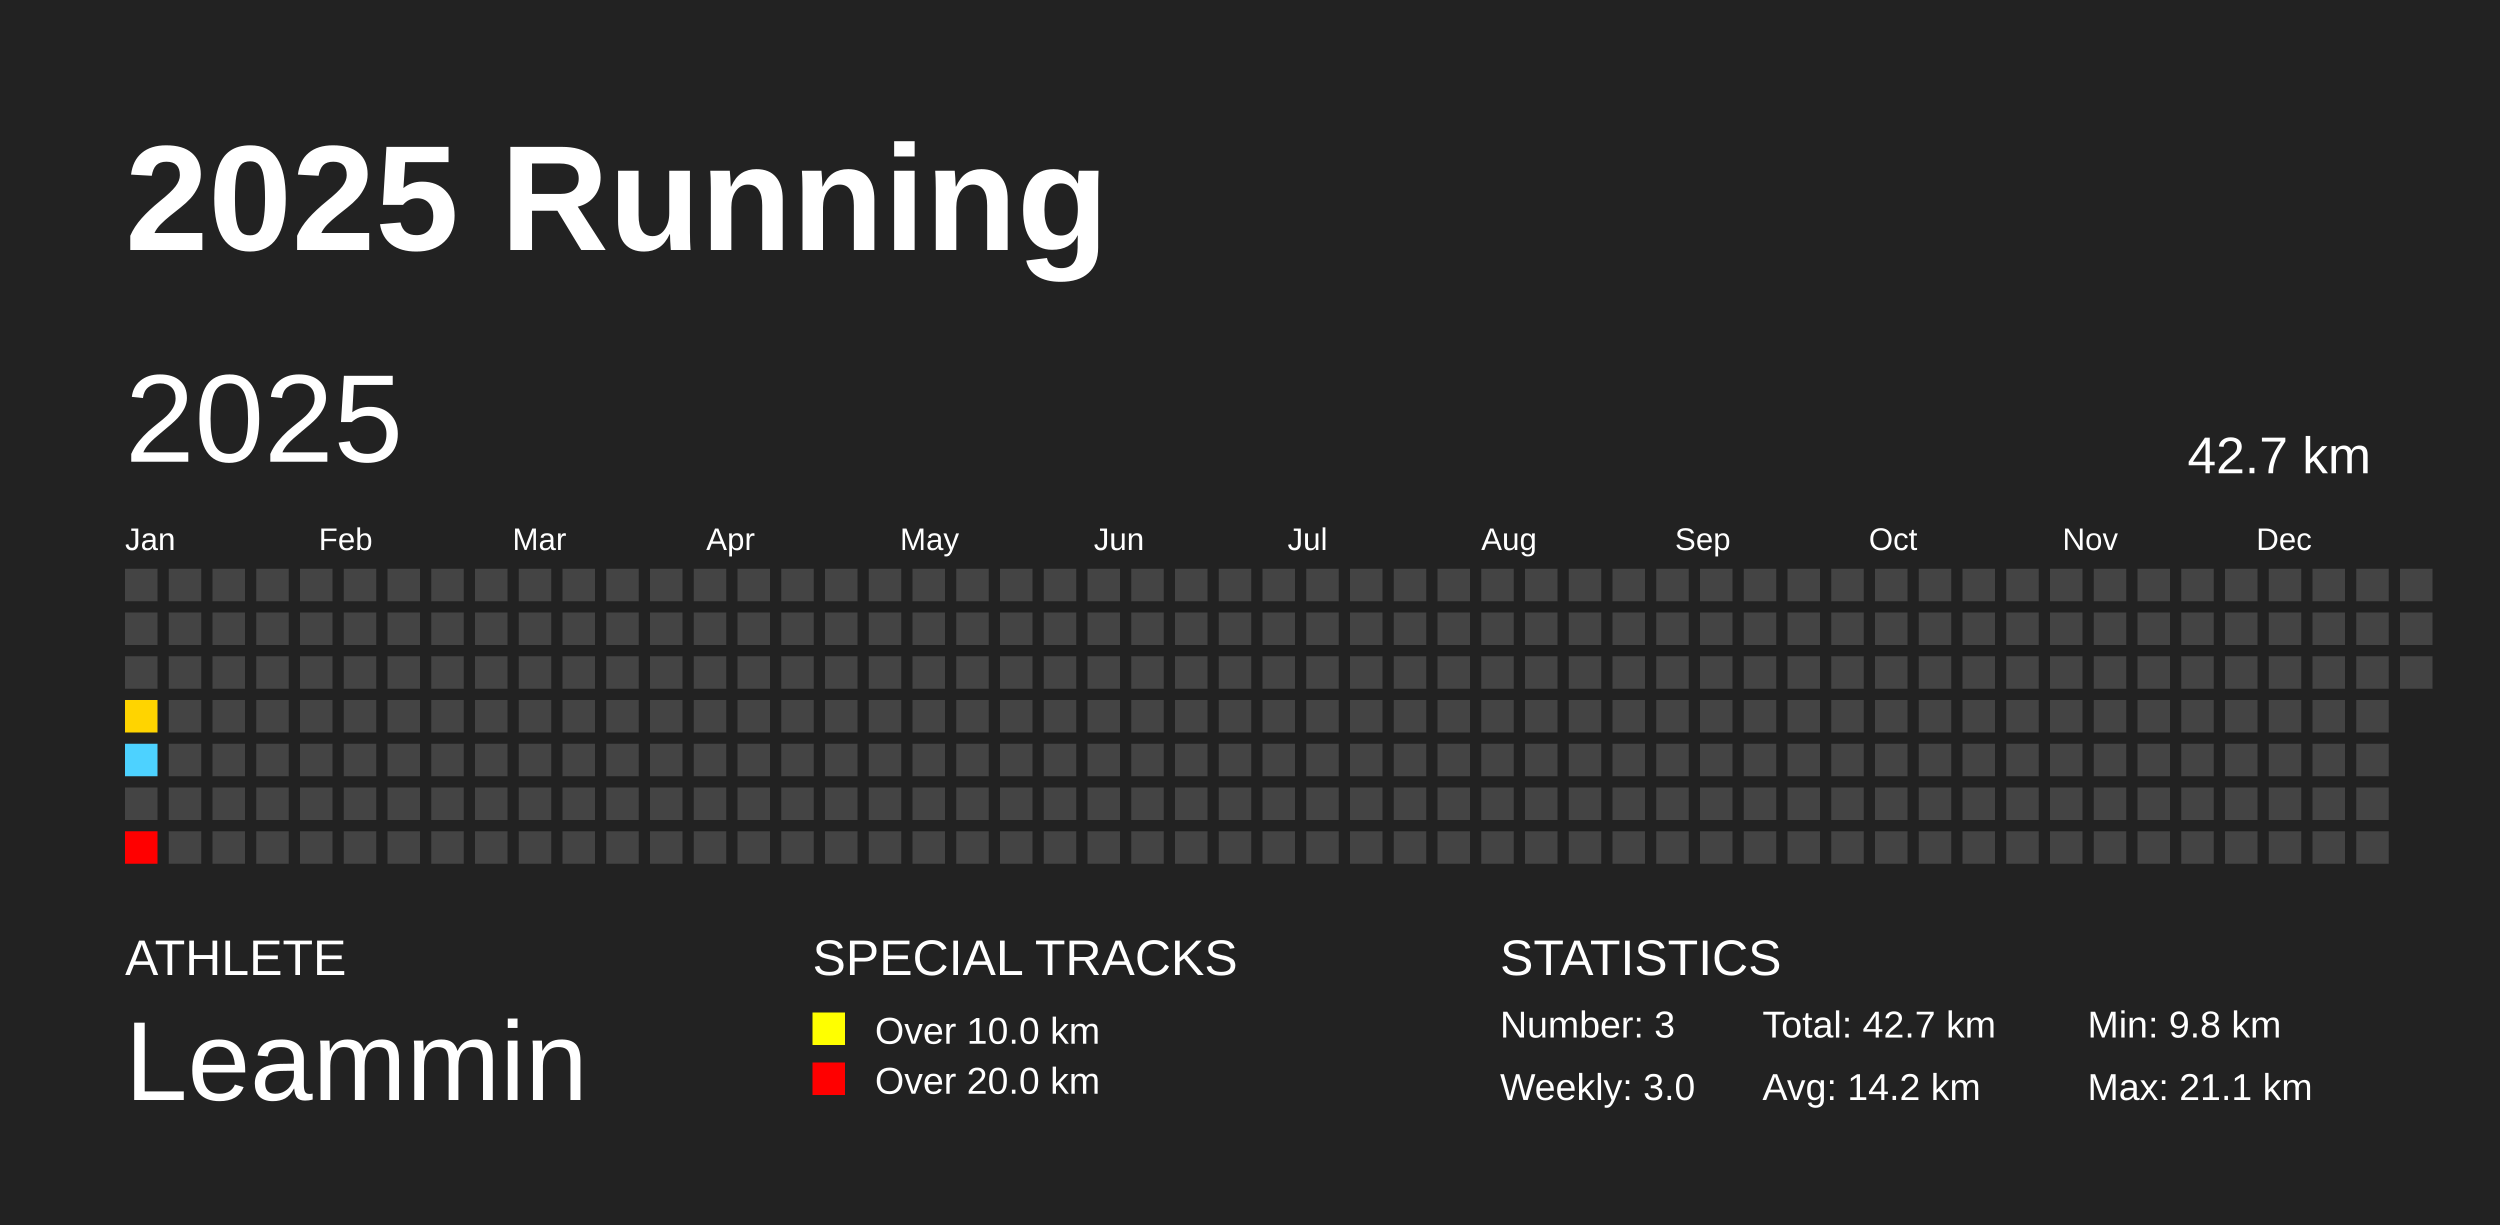
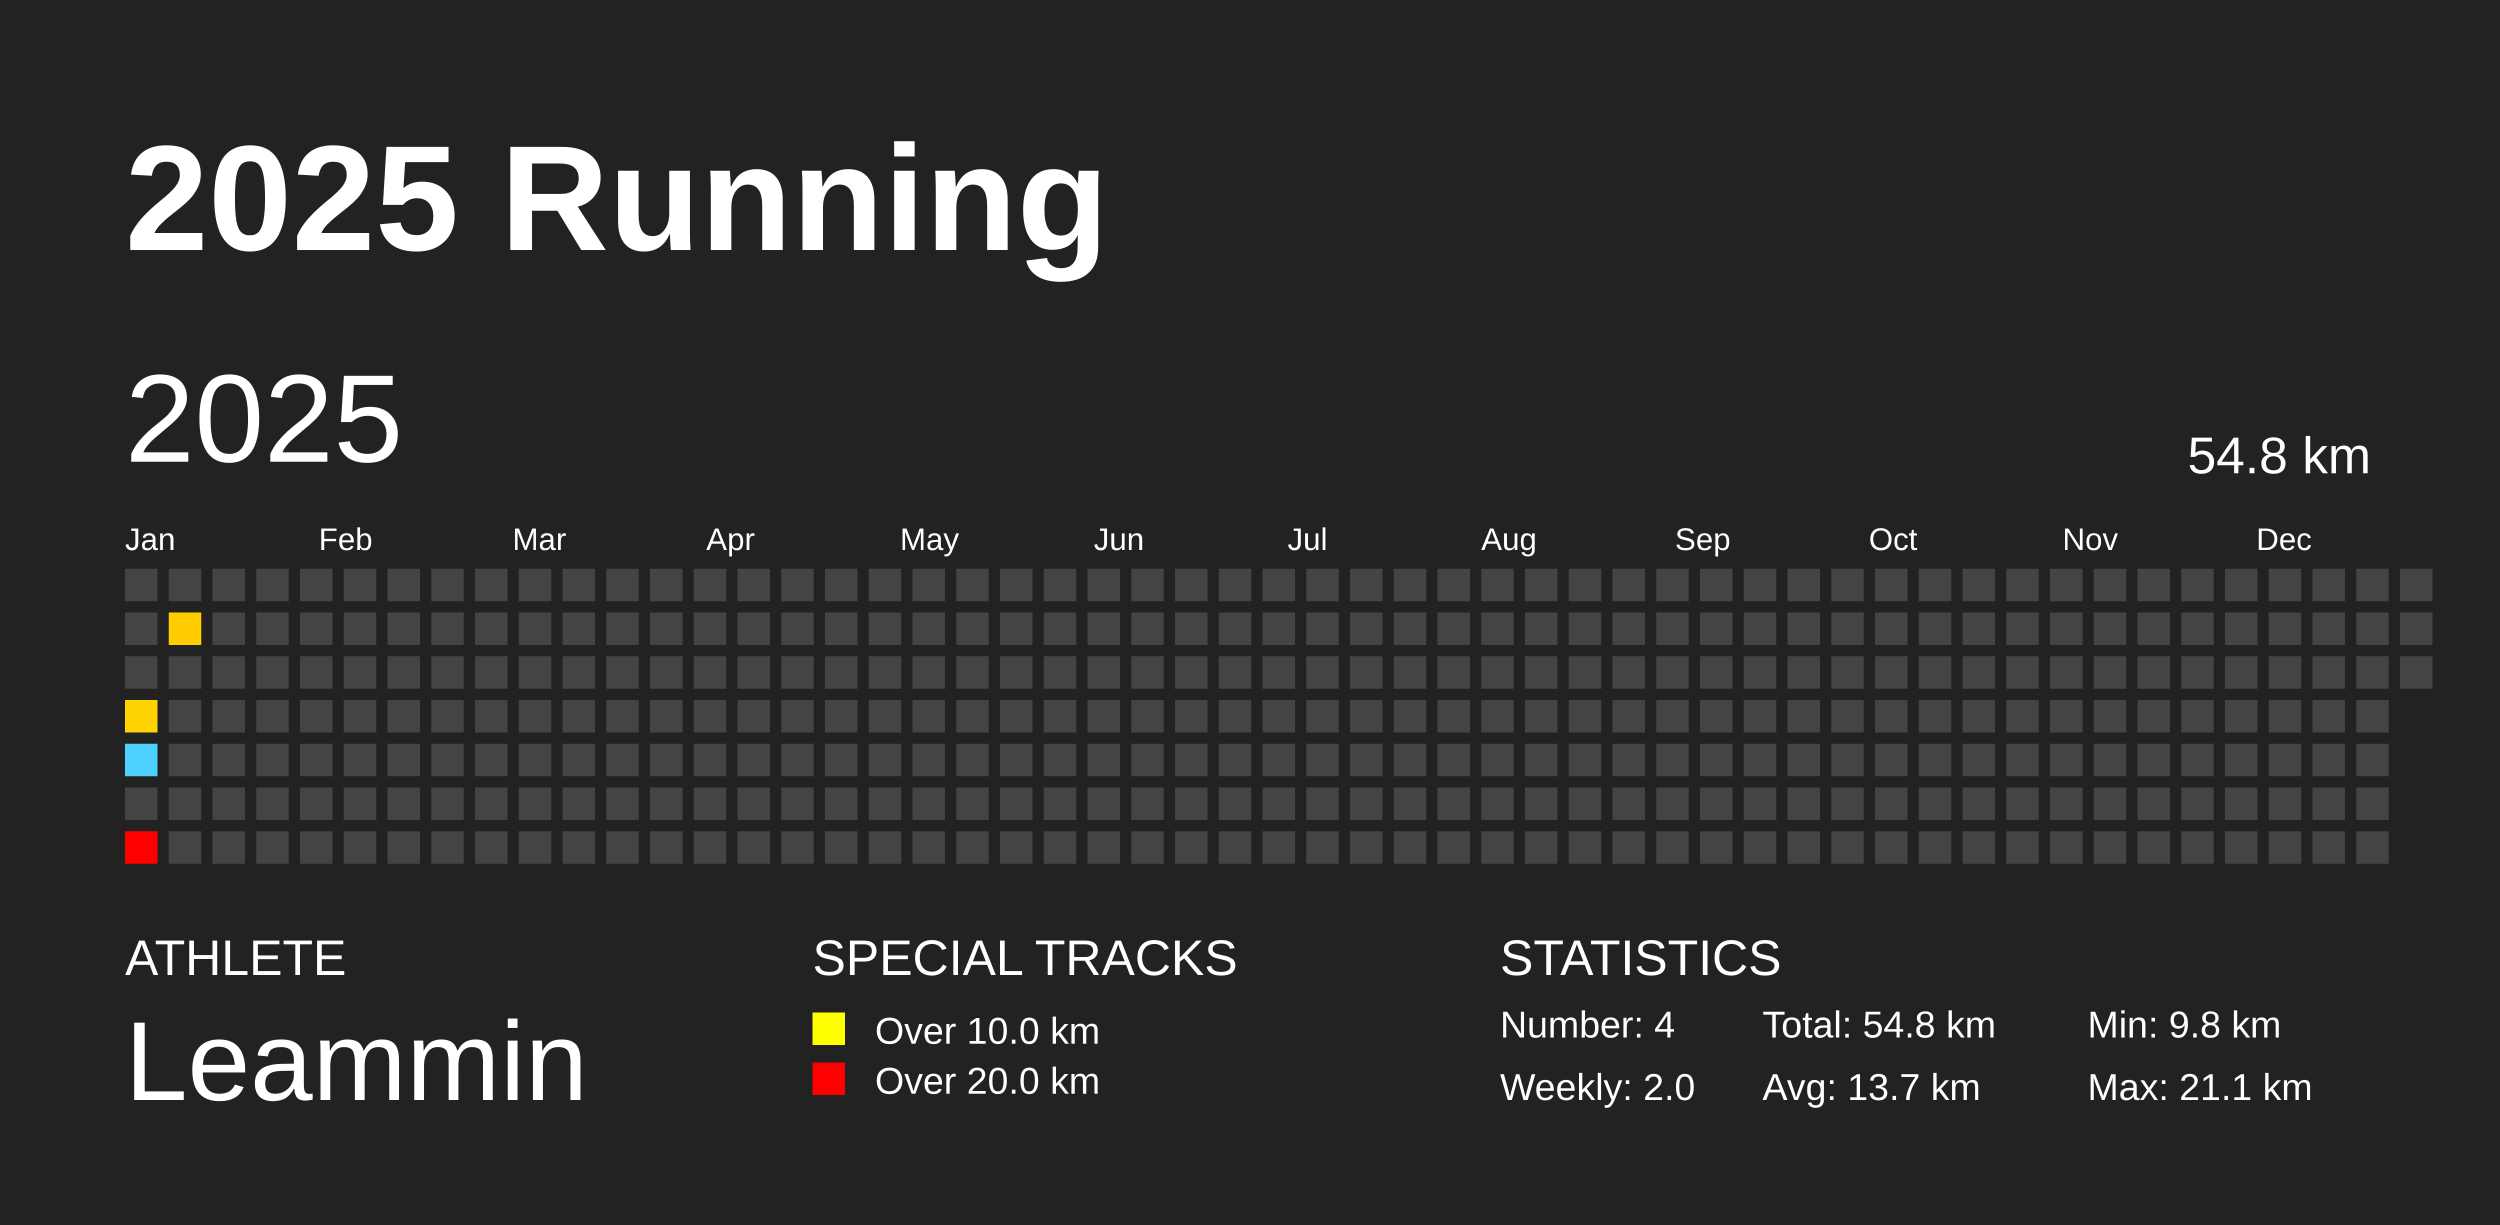
<svg xmlns="http://www.w3.org/2000/svg" baseProfile="full" height="98mm" version="1.1" viewBox="0,0,200,98" width="200mm">
  <defs />
  <rect fill="#222222" height="98" width="200" x="0" y="0" />
  <text fill="#FFFFFF" style="font-size:12px; font-family:Arial; font-weight:bold;" x="10" y="20">2025 Running</text>
  <text fill="#FFFFFF" style="font-size:4px; font-family:Arial" x="10" y="78">ATHLETE</text>
  <text fill="#FFFFFF" style="font-size:9px; font-family:Arial" x="10" y="88">Leammin</text>
  <text fill="#FFFFFF" style="font-size:4px; font-family:Arial" x="65" y="78">SPECIAL TRACKS</text>
  <rect fill="yellow" height="2.6" width="2.6" x="65" y="81" />
  <text fill="#FFFFFF" style="font-size:3px; font-family:Arial" x="70" y="83.5">Over 10.0 km</text>
  <rect fill="red" height="2.6" width="2.6" x="65" y="85" />
  <text fill="#FFFFFF" style="font-size:3px; font-family:Arial" x="70" y="87.5">Over 20.0 km</text>
  <text fill="#FFFFFF" style="font-size:4px; font-family:Arial" x="120" y="78">STATISTICS</text>
-   <text fill="#FFFFFF" style="font-size:3px; font-family:Arial" x="120" y="83">Number: 3</text>
-   <text fill="#FFFFFF" style="font-size:3px; font-family:Arial" x="120" y="88">Weekly: 3.0</text>
-   <text fill="#FFFFFF" style="font-size:3px; font-family:Arial" x="141" y="83">Total: 42.7 km</text>
-   <text fill="#FFFFFF" style="font-size:3px; font-family:Arial" x="141" y="88">Avg: 14.2 km</text>
+   <text fill="#FFFFFF" style="font-size:3px; font-family:Arial" x="120" y="83">Number: 4</text>
+   <text fill="#FFFFFF" style="font-size:3px; font-family:Arial" x="120" y="88">Weekly: 2.0</text>
+   <text fill="#FFFFFF" style="font-size:3px; font-family:Arial" x="141" y="83">Total: 54.8 km</text>
+   <text fill="#FFFFFF" style="font-size:3px; font-family:Arial" x="141" y="88">Avg: 13.7 km</text>
  <text fill="#FFFFFF" style="font-size:3px; font-family:Arial" x="167" y="83">Min: 9.8 km</text>
  <text fill="#FFFFFF" style="font-size:3px; font-family:Arial" x="167" y="88">Max: 21.1 km</text>
  <text dominant-baseline="hanging" fill="#FFFFFF" style="font-size:10.0px; font-family:Arial;" x="10" y="30">2025</text>
-   <text dominant-baseline="hanging" fill="#FFFFFF" style="font-size:4.125px; font-family:Arial;" x="175" y="35">42.7 km</text>
+   <text dominant-baseline="hanging" fill="#FFFFFF" style="font-size:4.125px; font-family:Arial;" x="175" y="35">54.8 km</text>
  <text fill="#FFFFFF" style="font-size:2.5px; font-family:Arial" x="10.0" y="44">Jan</text>
  <text fill="#FFFFFF" style="font-size:2.5px; font-family:Arial" x="25.5" y="44">Feb</text>
  <text fill="#FFFFFF" style="font-size:2.5px; font-family:Arial" x="41.0" y="44">Mar</text>
  <text fill="#FFFFFF" style="font-size:2.5px; font-family:Arial" x="56.5" y="44">Apr</text>
  <text fill="#FFFFFF" style="font-size:2.5px; font-family:Arial" x="72.0" y="44">May</text>
  <text fill="#FFFFFF" style="font-size:2.5px; font-family:Arial" x="87.5" y="44">Jun</text>
  <text fill="#FFFFFF" style="font-size:2.5px; font-family:Arial" x="103.0" y="44">Jul</text>
  <text fill="#FFFFFF" style="font-size:2.5px; font-family:Arial" x="118.5" y="44">Aug</text>
  <text fill="#FFFFFF" style="font-size:2.5px; font-family:Arial" x="134.0" y="44">Sep</text>
  <text fill="#FFFFFF" style="font-size:2.5px; font-family:Arial" x="149.5" y="44">Oct</text>
  <text fill="#FFFFFF" style="font-size:2.5px; font-family:Arial" x="165.0" y="44">Nov</text>
  <text fill="#FFFFFF" style="font-size:2.5px; font-family:Arial" x="180.5" y="44">Dec</text>
  <rect fill="#444444" height="2.6" width="2.6" x="10.0" y="45.5" />
  <rect fill="#444444" height="2.6" width="2.6" x="10.0" y="49.0" />
  <rect fill="#444444" height="2.6" width="2.6" x="10.0" y="52.5" />
  <rect fill="#ffd400" height="2.6" width="2.6" x="10.0" y="56.0" />
  <rect fill="#4dd2ff" height="2.6" width="2.6" x="10.0" y="59.5" />
  <rect fill="#444444" height="2.6" width="2.6" x="10.0" y="63.0" />
  <rect fill="red" height="2.6" width="2.6" x="10.0" y="66.5" />
  <rect fill="#444444" height="2.6" width="2.6" x="13.5" y="45.5" />
-   <rect fill="#444444" height="2.6" width="2.6" x="13.5" y="49.0" />
+   <rect fill="#ffcd00" height="2.6" width="2.6" x="13.5" y="49.0" />
  <rect fill="#444444" height="2.6" width="2.6" x="13.5" y="52.5" />
  <rect fill="#444444" height="2.6" width="2.6" x="13.5" y="56.0" />
  <rect fill="#444444" height="2.6" width="2.6" x="13.5" y="59.5" />
  <rect fill="#444444" height="2.6" width="2.6" x="13.5" y="63.0" />
  <rect fill="#444444" height="2.6" width="2.6" x="13.5" y="66.5" />
  <rect fill="#444444" height="2.6" width="2.6" x="17.0" y="45.5" />
  <rect fill="#444444" height="2.6" width="2.6" x="17.0" y="49.0" />
  <rect fill="#444444" height="2.6" width="2.6" x="17.0" y="52.5" />
  <rect fill="#444444" height="2.6" width="2.6" x="17.0" y="56.0" />
  <rect fill="#444444" height="2.6" width="2.6" x="17.0" y="59.5" />
  <rect fill="#444444" height="2.6" width="2.6" x="17.0" y="63.0" />
  <rect fill="#444444" height="2.6" width="2.6" x="17.0" y="66.5" />
  <rect fill="#444444" height="2.6" width="2.6" x="20.5" y="45.5" />
  <rect fill="#444444" height="2.6" width="2.6" x="20.5" y="49.0" />
  <rect fill="#444444" height="2.6" width="2.6" x="20.5" y="52.5" />
  <rect fill="#444444" height="2.6" width="2.6" x="20.5" y="56.0" />
  <rect fill="#444444" height="2.6" width="2.6" x="20.5" y="59.5" />
  <rect fill="#444444" height="2.6" width="2.6" x="20.5" y="63.0" />
  <rect fill="#444444" height="2.6" width="2.6" x="20.5" y="66.5" />
  <rect fill="#444444" height="2.6" width="2.6" x="24.0" y="45.5" />
  <rect fill="#444444" height="2.6" width="2.6" x="24.0" y="49.0" />
  <rect fill="#444444" height="2.6" width="2.6" x="24.0" y="52.5" />
  <rect fill="#444444" height="2.6" width="2.6" x="24.0" y="56.0" />
  <rect fill="#444444" height="2.6" width="2.6" x="24.0" y="59.5" />
  <rect fill="#444444" height="2.6" width="2.6" x="24.0" y="63.0" />
  <rect fill="#444444" height="2.6" width="2.6" x="24.0" y="66.5" />
  <rect fill="#444444" height="2.6" width="2.6" x="27.5" y="45.5" />
  <rect fill="#444444" height="2.6" width="2.6" x="27.5" y="49.0" />
  <rect fill="#444444" height="2.6" width="2.6" x="27.5" y="52.5" />
  <rect fill="#444444" height="2.6" width="2.6" x="27.5" y="56.0" />
  <rect fill="#444444" height="2.6" width="2.6" x="27.5" y="59.5" />
  <rect fill="#444444" height="2.6" width="2.6" x="27.5" y="63.0" />
  <rect fill="#444444" height="2.6" width="2.6" x="27.5" y="66.5" />
  <rect fill="#444444" height="2.6" width="2.6" x="31.0" y="45.5" />
  <rect fill="#444444" height="2.6" width="2.6" x="31.0" y="49.0" />
  <rect fill="#444444" height="2.6" width="2.6" x="31.0" y="52.5" />
  <rect fill="#444444" height="2.6" width="2.6" x="31.0" y="56.0" />
  <rect fill="#444444" height="2.6" width="2.6" x="31.0" y="59.5" />
  <rect fill="#444444" height="2.6" width="2.6" x="31.0" y="63.0" />
  <rect fill="#444444" height="2.6" width="2.6" x="31.0" y="66.5" />
  <rect fill="#444444" height="2.6" width="2.6" x="34.5" y="45.5" />
  <rect fill="#444444" height="2.6" width="2.6" x="34.5" y="49.0" />
  <rect fill="#444444" height="2.6" width="2.6" x="34.5" y="52.5" />
  <rect fill="#444444" height="2.6" width="2.6" x="34.5" y="56.0" />
  <rect fill="#444444" height="2.6" width="2.6" x="34.5" y="59.5" />
  <rect fill="#444444" height="2.6" width="2.6" x="34.5" y="63.0" />
  <rect fill="#444444" height="2.6" width="2.6" x="34.5" y="66.5" />
  <rect fill="#444444" height="2.6" width="2.6" x="38.0" y="45.5" />
  <rect fill="#444444" height="2.6" width="2.6" x="38.0" y="49.0" />
  <rect fill="#444444" height="2.6" width="2.6" x="38.0" y="52.5" />
  <rect fill="#444444" height="2.6" width="2.6" x="38.0" y="56.0" />
  <rect fill="#444444" height="2.6" width="2.6" x="38.0" y="59.5" />
  <rect fill="#444444" height="2.6" width="2.6" x="38.0" y="63.0" />
  <rect fill="#444444" height="2.6" width="2.6" x="38.0" y="66.5" />
  <rect fill="#444444" height="2.6" width="2.6" x="41.5" y="45.5" />
  <rect fill="#444444" height="2.6" width="2.6" x="41.5" y="49.0" />
  <rect fill="#444444" height="2.6" width="2.6" x="41.5" y="52.5" />
  <rect fill="#444444" height="2.6" width="2.6" x="41.5" y="56.0" />
  <rect fill="#444444" height="2.6" width="2.6" x="41.5" y="59.5" />
  <rect fill="#444444" height="2.6" width="2.6" x="41.5" y="63.0" />
  <rect fill="#444444" height="2.6" width="2.6" x="41.5" y="66.5" />
  <rect fill="#444444" height="2.6" width="2.6" x="45.0" y="45.5" />
  <rect fill="#444444" height="2.6" width="2.6" x="45.0" y="49.0" />
  <rect fill="#444444" height="2.6" width="2.6" x="45.0" y="52.5" />
  <rect fill="#444444" height="2.6" width="2.6" x="45.0" y="56.0" />
  <rect fill="#444444" height="2.6" width="2.6" x="45.0" y="59.5" />
  <rect fill="#444444" height="2.6" width="2.6" x="45.0" y="63.0" />
  <rect fill="#444444" height="2.6" width="2.6" x="45.0" y="66.5" />
  <rect fill="#444444" height="2.6" width="2.6" x="48.5" y="45.5" />
  <rect fill="#444444" height="2.6" width="2.6" x="48.5" y="49.0" />
  <rect fill="#444444" height="2.6" width="2.6" x="48.5" y="52.5" />
  <rect fill="#444444" height="2.6" width="2.6" x="48.5" y="56.0" />
  <rect fill="#444444" height="2.6" width="2.6" x="48.5" y="59.5" />
  <rect fill="#444444" height="2.6" width="2.6" x="48.5" y="63.0" />
  <rect fill="#444444" height="2.6" width="2.6" x="48.5" y="66.5" />
  <rect fill="#444444" height="2.6" width="2.6" x="52.0" y="45.5" />
  <rect fill="#444444" height="2.6" width="2.6" x="52.0" y="49.0" />
  <rect fill="#444444" height="2.6" width="2.6" x="52.0" y="52.5" />
  <rect fill="#444444" height="2.6" width="2.6" x="52.0" y="56.0" />
  <rect fill="#444444" height="2.6" width="2.6" x="52.0" y="59.5" />
  <rect fill="#444444" height="2.6" width="2.6" x="52.0" y="63.0" />
  <rect fill="#444444" height="2.6" width="2.6" x="52.0" y="66.5" />
  <rect fill="#444444" height="2.6" width="2.6" x="55.5" y="45.5" />
  <rect fill="#444444" height="2.6" width="2.6" x="55.5" y="49.0" />
  <rect fill="#444444" height="2.6" width="2.6" x="55.5" y="52.5" />
  <rect fill="#444444" height="2.6" width="2.6" x="55.5" y="56.0" />
  <rect fill="#444444" height="2.6" width="2.6" x="55.5" y="59.5" />
  <rect fill="#444444" height="2.6" width="2.6" x="55.5" y="63.0" />
  <rect fill="#444444" height="2.6" width="2.6" x="55.5" y="66.5" />
  <rect fill="#444444" height="2.6" width="2.6" x="59.0" y="45.5" />
  <rect fill="#444444" height="2.6" width="2.6" x="59.0" y="49.0" />
  <rect fill="#444444" height="2.6" width="2.6" x="59.0" y="52.5" />
  <rect fill="#444444" height="2.6" width="2.6" x="59.0" y="56.0" />
  <rect fill="#444444" height="2.6" width="2.6" x="59.0" y="59.5" />
  <rect fill="#444444" height="2.6" width="2.6" x="59.0" y="63.0" />
  <rect fill="#444444" height="2.6" width="2.6" x="59.0" y="66.5" />
  <rect fill="#444444" height="2.6" width="2.6" x="62.5" y="45.5" />
  <rect fill="#444444" height="2.6" width="2.6" x="62.5" y="49.0" />
  <rect fill="#444444" height="2.6" width="2.6" x="62.5" y="52.5" />
  <rect fill="#444444" height="2.6" width="2.6" x="62.5" y="56.0" />
  <rect fill="#444444" height="2.6" width="2.6" x="62.5" y="59.5" />
  <rect fill="#444444" height="2.6" width="2.6" x="62.5" y="63.0" />
  <rect fill="#444444" height="2.6" width="2.6" x="62.5" y="66.5" />
  <rect fill="#444444" height="2.6" width="2.6" x="66.0" y="45.5" />
  <rect fill="#444444" height="2.6" width="2.6" x="66.0" y="49.0" />
  <rect fill="#444444" height="2.6" width="2.6" x="66.0" y="52.5" />
  <rect fill="#444444" height="2.6" width="2.6" x="66.0" y="56.0" />
  <rect fill="#444444" height="2.6" width="2.6" x="66.0" y="59.5" />
  <rect fill="#444444" height="2.6" width="2.6" x="66.0" y="63.0" />
  <rect fill="#444444" height="2.6" width="2.6" x="66.0" y="66.5" />
  <rect fill="#444444" height="2.6" width="2.6" x="69.5" y="45.5" />
  <rect fill="#444444" height="2.6" width="2.6" x="69.5" y="49.0" />
  <rect fill="#444444" height="2.6" width="2.6" x="69.5" y="52.5" />
  <rect fill="#444444" height="2.6" width="2.6" x="69.5" y="56.0" />
  <rect fill="#444444" height="2.6" width="2.6" x="69.5" y="59.5" />
  <rect fill="#444444" height="2.6" width="2.6" x="69.5" y="63.0" />
  <rect fill="#444444" height="2.6" width="2.6" x="69.5" y="66.5" />
  <rect fill="#444444" height="2.6" width="2.6" x="73.0" y="45.5" />
  <rect fill="#444444" height="2.6" width="2.6" x="73.0" y="49.0" />
  <rect fill="#444444" height="2.6" width="2.6" x="73.0" y="52.5" />
  <rect fill="#444444" height="2.6" width="2.6" x="73.0" y="56.0" />
  <rect fill="#444444" height="2.6" width="2.6" x="73.0" y="59.5" />
  <rect fill="#444444" height="2.6" width="2.6" x="73.0" y="63.0" />
  <rect fill="#444444" height="2.6" width="2.6" x="73.0" y="66.5" />
  <rect fill="#444444" height="2.6" width="2.6" x="76.5" y="45.5" />
  <rect fill="#444444" height="2.6" width="2.6" x="76.5" y="49.0" />
  <rect fill="#444444" height="2.6" width="2.6" x="76.5" y="52.5" />
  <rect fill="#444444" height="2.6" width="2.6" x="76.5" y="56.0" />
  <rect fill="#444444" height="2.6" width="2.6" x="76.5" y="59.5" />
  <rect fill="#444444" height="2.6" width="2.6" x="76.5" y="63.0" />
  <rect fill="#444444" height="2.6" width="2.6" x="76.5" y="66.5" />
  <rect fill="#444444" height="2.6" width="2.6" x="80.0" y="45.5" />
  <rect fill="#444444" height="2.6" width="2.6" x="80.0" y="49.0" />
  <rect fill="#444444" height="2.6" width="2.6" x="80.0" y="52.5" />
  <rect fill="#444444" height="2.6" width="2.6" x="80.0" y="56.0" />
  <rect fill="#444444" height="2.6" width="2.6" x="80.0" y="59.5" />
  <rect fill="#444444" height="2.6" width="2.6" x="80.0" y="63.0" />
  <rect fill="#444444" height="2.6" width="2.6" x="80.0" y="66.5" />
  <rect fill="#444444" height="2.6" width="2.6" x="83.5" y="45.5" />
  <rect fill="#444444" height="2.6" width="2.6" x="83.5" y="49.0" />
  <rect fill="#444444" height="2.6" width="2.6" x="83.5" y="52.5" />
  <rect fill="#444444" height="2.6" width="2.6" x="83.5" y="56.0" />
  <rect fill="#444444" height="2.6" width="2.6" x="83.5" y="59.5" />
  <rect fill="#444444" height="2.6" width="2.6" x="83.5" y="63.0" />
  <rect fill="#444444" height="2.6" width="2.6" x="83.5" y="66.5" />
  <rect fill="#444444" height="2.6" width="2.6" x="87.0" y="45.5" />
  <rect fill="#444444" height="2.6" width="2.6" x="87.0" y="49.0" />
  <rect fill="#444444" height="2.6" width="2.6" x="87.0" y="52.5" />
  <rect fill="#444444" height="2.6" width="2.6" x="87.0" y="56.0" />
  <rect fill="#444444" height="2.6" width="2.6" x="87.0" y="59.5" />
  <rect fill="#444444" height="2.6" width="2.6" x="87.0" y="63.0" />
  <rect fill="#444444" height="2.6" width="2.6" x="87.0" y="66.5" />
  <rect fill="#444444" height="2.6" width="2.6" x="90.5" y="45.5" />
  <rect fill="#444444" height="2.6" width="2.6" x="90.5" y="49.0" />
  <rect fill="#444444" height="2.6" width="2.6" x="90.5" y="52.5" />
  <rect fill="#444444" height="2.6" width="2.6" x="90.5" y="56.0" />
  <rect fill="#444444" height="2.6" width="2.6" x="90.5" y="59.5" />
  <rect fill="#444444" height="2.6" width="2.6" x="90.5" y="63.0" />
  <rect fill="#444444" height="2.6" width="2.6" x="90.5" y="66.5" />
  <rect fill="#444444" height="2.6" width="2.6" x="94.0" y="45.5" />
  <rect fill="#444444" height="2.6" width="2.6" x="94.0" y="49.0" />
  <rect fill="#444444" height="2.6" width="2.6" x="94.0" y="52.5" />
  <rect fill="#444444" height="2.6" width="2.6" x="94.0" y="56.0" />
  <rect fill="#444444" height="2.6" width="2.6" x="94.0" y="59.5" />
  <rect fill="#444444" height="2.6" width="2.6" x="94.0" y="63.0" />
  <rect fill="#444444" height="2.6" width="2.6" x="94.0" y="66.5" />
  <rect fill="#444444" height="2.6" width="2.6" x="97.5" y="45.5" />
  <rect fill="#444444" height="2.6" width="2.6" x="97.5" y="49.0" />
  <rect fill="#444444" height="2.6" width="2.6" x="97.5" y="52.5" />
  <rect fill="#444444" height="2.6" width="2.6" x="97.5" y="56.0" />
  <rect fill="#444444" height="2.6" width="2.6" x="97.5" y="59.5" />
  <rect fill="#444444" height="2.6" width="2.6" x="97.5" y="63.0" />
  <rect fill="#444444" height="2.6" width="2.6" x="97.5" y="66.5" />
  <rect fill="#444444" height="2.6" width="2.6" x="101.0" y="45.5" />
  <rect fill="#444444" height="2.6" width="2.6" x="101.0" y="49.0" />
  <rect fill="#444444" height="2.6" width="2.6" x="101.0" y="52.5" />
  <rect fill="#444444" height="2.6" width="2.6" x="101.0" y="56.0" />
  <rect fill="#444444" height="2.6" width="2.6" x="101.0" y="59.5" />
  <rect fill="#444444" height="2.6" width="2.6" x="101.0" y="63.0" />
  <rect fill="#444444" height="2.6" width="2.6" x="101.0" y="66.5" />
  <rect fill="#444444" height="2.6" width="2.6" x="104.5" y="45.5" />
  <rect fill="#444444" height="2.6" width="2.6" x="104.5" y="49.0" />
  <rect fill="#444444" height="2.6" width="2.6" x="104.5" y="52.5" />
  <rect fill="#444444" height="2.6" width="2.6" x="104.5" y="56.0" />
  <rect fill="#444444" height="2.6" width="2.6" x="104.5" y="59.5" />
  <rect fill="#444444" height="2.6" width="2.6" x="104.5" y="63.0" />
  <rect fill="#444444" height="2.6" width="2.6" x="104.5" y="66.5" />
  <rect fill="#444444" height="2.6" width="2.6" x="108.0" y="45.5" />
  <rect fill="#444444" height="2.6" width="2.6" x="108.0" y="49.0" />
  <rect fill="#444444" height="2.6" width="2.6" x="108.0" y="52.5" />
  <rect fill="#444444" height="2.6" width="2.6" x="108.0" y="56.0" />
  <rect fill="#444444" height="2.6" width="2.6" x="108.0" y="59.5" />
  <rect fill="#444444" height="2.6" width="2.6" x="108.0" y="63.0" />
  <rect fill="#444444" height="2.6" width="2.6" x="108.0" y="66.5" />
  <rect fill="#444444" height="2.6" width="2.6" x="111.5" y="45.5" />
  <rect fill="#444444" height="2.6" width="2.6" x="111.5" y="49.0" />
  <rect fill="#444444" height="2.6" width="2.6" x="111.5" y="52.5" />
  <rect fill="#444444" height="2.6" width="2.6" x="111.5" y="56.0" />
  <rect fill="#444444" height="2.6" width="2.6" x="111.5" y="59.5" />
  <rect fill="#444444" height="2.6" width="2.6" x="111.5" y="63.0" />
  <rect fill="#444444" height="2.6" width="2.6" x="111.5" y="66.5" />
  <rect fill="#444444" height="2.6" width="2.6" x="115.0" y="45.5" />
  <rect fill="#444444" height="2.6" width="2.6" x="115.0" y="49.0" />
  <rect fill="#444444" height="2.6" width="2.6" x="115.0" y="52.5" />
  <rect fill="#444444" height="2.6" width="2.6" x="115.0" y="56.0" />
  <rect fill="#444444" height="2.6" width="2.6" x="115.0" y="59.5" />
  <rect fill="#444444" height="2.6" width="2.6" x="115.0" y="63.0" />
  <rect fill="#444444" height="2.6" width="2.6" x="115.0" y="66.5" />
  <rect fill="#444444" height="2.6" width="2.6" x="118.5" y="45.5" />
  <rect fill="#444444" height="2.6" width="2.6" x="118.5" y="49.0" />
  <rect fill="#444444" height="2.6" width="2.6" x="118.5" y="52.5" />
  <rect fill="#444444" height="2.6" width="2.6" x="118.5" y="56.0" />
  <rect fill="#444444" height="2.6" width="2.6" x="118.5" y="59.5" />
  <rect fill="#444444" height="2.6" width="2.6" x="118.5" y="63.0" />
  <rect fill="#444444" height="2.6" width="2.6" x="118.5" y="66.5" />
  <rect fill="#444444" height="2.6" width="2.6" x="122.0" y="45.5" />
  <rect fill="#444444" height="2.6" width="2.6" x="122.0" y="49.0" />
  <rect fill="#444444" height="2.6" width="2.6" x="122.0" y="52.5" />
  <rect fill="#444444" height="2.6" width="2.6" x="122.0" y="56.0" />
  <rect fill="#444444" height="2.6" width="2.6" x="122.0" y="59.5" />
  <rect fill="#444444" height="2.6" width="2.6" x="122.0" y="63.0" />
  <rect fill="#444444" height="2.6" width="2.6" x="122.0" y="66.5" />
  <rect fill="#444444" height="2.6" width="2.6" x="125.5" y="45.5" />
  <rect fill="#444444" height="2.6" width="2.6" x="125.5" y="49.0" />
  <rect fill="#444444" height="2.6" width="2.6" x="125.5" y="52.5" />
  <rect fill="#444444" height="2.6" width="2.6" x="125.5" y="56.0" />
  <rect fill="#444444" height="2.6" width="2.6" x="125.5" y="59.5" />
  <rect fill="#444444" height="2.6" width="2.6" x="125.5" y="63.0" />
  <rect fill="#444444" height="2.6" width="2.6" x="125.5" y="66.5" />
  <rect fill="#444444" height="2.6" width="2.6" x="129.0" y="45.5" />
  <rect fill="#444444" height="2.6" width="2.6" x="129.0" y="49.0" />
  <rect fill="#444444" height="2.6" width="2.6" x="129.0" y="52.5" />
  <rect fill="#444444" height="2.6" width="2.6" x="129.0" y="56.0" />
  <rect fill="#444444" height="2.6" width="2.6" x="129.0" y="59.5" />
  <rect fill="#444444" height="2.6" width="2.6" x="129.0" y="63.0" />
  <rect fill="#444444" height="2.6" width="2.6" x="129.0" y="66.5" />
  <rect fill="#444444" height="2.6" width="2.6" x="132.5" y="45.5" />
  <rect fill="#444444" height="2.6" width="2.6" x="132.5" y="49.0" />
  <rect fill="#444444" height="2.6" width="2.6" x="132.5" y="52.5" />
  <rect fill="#444444" height="2.6" width="2.6" x="132.5" y="56.0" />
  <rect fill="#444444" height="2.6" width="2.6" x="132.5" y="59.5" />
  <rect fill="#444444" height="2.6" width="2.6" x="132.5" y="63.0" />
  <rect fill="#444444" height="2.6" width="2.6" x="132.5" y="66.5" />
  <rect fill="#444444" height="2.6" width="2.6" x="136.0" y="45.5" />
  <rect fill="#444444" height="2.6" width="2.6" x="136.0" y="49.0" />
  <rect fill="#444444" height="2.6" width="2.6" x="136.0" y="52.5" />
  <rect fill="#444444" height="2.6" width="2.6" x="136.0" y="56.0" />
  <rect fill="#444444" height="2.6" width="2.6" x="136.0" y="59.5" />
  <rect fill="#444444" height="2.6" width="2.6" x="136.0" y="63.0" />
  <rect fill="#444444" height="2.6" width="2.6" x="136.0" y="66.5" />
  <rect fill="#444444" height="2.6" width="2.6" x="139.5" y="45.5" />
  <rect fill="#444444" height="2.6" width="2.6" x="139.5" y="49.0" />
  <rect fill="#444444" height="2.6" width="2.6" x="139.5" y="52.5" />
  <rect fill="#444444" height="2.6" width="2.6" x="139.5" y="56.0" />
  <rect fill="#444444" height="2.6" width="2.6" x="139.5" y="59.5" />
  <rect fill="#444444" height="2.6" width="2.6" x="139.5" y="63.0" />
  <rect fill="#444444" height="2.6" width="2.6" x="139.5" y="66.5" />
  <rect fill="#444444" height="2.6" width="2.6" x="143.0" y="45.5" />
  <rect fill="#444444" height="2.6" width="2.6" x="143.0" y="49.0" />
  <rect fill="#444444" height="2.6" width="2.6" x="143.0" y="52.5" />
  <rect fill="#444444" height="2.6" width="2.6" x="143.0" y="56.0" />
  <rect fill="#444444" height="2.6" width="2.6" x="143.0" y="59.5" />
  <rect fill="#444444" height="2.6" width="2.6" x="143.0" y="63.0" />
  <rect fill="#444444" height="2.6" width="2.6" x="143.0" y="66.5" />
  <rect fill="#444444" height="2.6" width="2.6" x="146.5" y="45.5" />
  <rect fill="#444444" height="2.6" width="2.6" x="146.5" y="49.0" />
  <rect fill="#444444" height="2.6" width="2.6" x="146.5" y="52.5" />
  <rect fill="#444444" height="2.6" width="2.6" x="146.5" y="56.0" />
  <rect fill="#444444" height="2.6" width="2.6" x="146.5" y="59.5" />
  <rect fill="#444444" height="2.6" width="2.6" x="146.5" y="63.0" />
  <rect fill="#444444" height="2.6" width="2.6" x="146.5" y="66.5" />
  <rect fill="#444444" height="2.6" width="2.6" x="150.0" y="45.5" />
  <rect fill="#444444" height="2.6" width="2.6" x="150.0" y="49.0" />
  <rect fill="#444444" height="2.6" width="2.6" x="150.0" y="52.5" />
  <rect fill="#444444" height="2.6" width="2.6" x="150.0" y="56.0" />
  <rect fill="#444444" height="2.6" width="2.6" x="150.0" y="59.5" />
  <rect fill="#444444" height="2.6" width="2.6" x="150.0" y="63.0" />
  <rect fill="#444444" height="2.6" width="2.6" x="150.0" y="66.5" />
  <rect fill="#444444" height="2.6" width="2.6" x="153.5" y="45.5" />
  <rect fill="#444444" height="2.6" width="2.6" x="153.5" y="49.0" />
  <rect fill="#444444" height="2.6" width="2.6" x="153.5" y="52.5" />
  <rect fill="#444444" height="2.6" width="2.6" x="153.5" y="56.0" />
  <rect fill="#444444" height="2.6" width="2.6" x="153.5" y="59.5" />
  <rect fill="#444444" height="2.6" width="2.6" x="153.5" y="63.0" />
  <rect fill="#444444" height="2.6" width="2.6" x="153.5" y="66.5" />
  <rect fill="#444444" height="2.6" width="2.6" x="157.0" y="45.5" />
  <rect fill="#444444" height="2.6" width="2.6" x="157.0" y="49.0" />
  <rect fill="#444444" height="2.6" width="2.6" x="157.0" y="52.5" />
  <rect fill="#444444" height="2.6" width="2.6" x="157.0" y="56.0" />
  <rect fill="#444444" height="2.6" width="2.6" x="157.0" y="59.5" />
  <rect fill="#444444" height="2.6" width="2.6" x="157.0" y="63.0" />
  <rect fill="#444444" height="2.6" width="2.6" x="157.0" y="66.5" />
  <rect fill="#444444" height="2.6" width="2.6" x="160.5" y="45.5" />
  <rect fill="#444444" height="2.6" width="2.6" x="160.5" y="49.0" />
  <rect fill="#444444" height="2.6" width="2.6" x="160.5" y="52.5" />
  <rect fill="#444444" height="2.6" width="2.6" x="160.5" y="56.0" />
  <rect fill="#444444" height="2.6" width="2.6" x="160.5" y="59.5" />
  <rect fill="#444444" height="2.6" width="2.6" x="160.5" y="63.0" />
  <rect fill="#444444" height="2.6" width="2.6" x="160.5" y="66.5" />
  <rect fill="#444444" height="2.6" width="2.6" x="164.0" y="45.5" />
  <rect fill="#444444" height="2.6" width="2.6" x="164.0" y="49.0" />
  <rect fill="#444444" height="2.6" width="2.6" x="164.0" y="52.5" />
  <rect fill="#444444" height="2.6" width="2.6" x="164.0" y="56.0" />
  <rect fill="#444444" height="2.6" width="2.6" x="164.0" y="59.5" />
  <rect fill="#444444" height="2.6" width="2.6" x="164.0" y="63.0" />
  <rect fill="#444444" height="2.6" width="2.6" x="164.0" y="66.5" />
  <rect fill="#444444" height="2.6" width="2.6" x="167.5" y="45.5" />
  <rect fill="#444444" height="2.6" width="2.6" x="167.5" y="49.0" />
  <rect fill="#444444" height="2.6" width="2.6" x="167.5" y="52.5" />
  <rect fill="#444444" height="2.6" width="2.6" x="167.5" y="56.0" />
  <rect fill="#444444" height="2.6" width="2.6" x="167.5" y="59.5" />
  <rect fill="#444444" height="2.6" width="2.6" x="167.5" y="63.0" />
  <rect fill="#444444" height="2.6" width="2.6" x="167.5" y="66.5" />
  <rect fill="#444444" height="2.6" width="2.6" x="171.0" y="45.5" />
  <rect fill="#444444" height="2.6" width="2.6" x="171.0" y="49.0" />
  <rect fill="#444444" height="2.6" width="2.6" x="171.0" y="52.5" />
  <rect fill="#444444" height="2.6" width="2.6" x="171.0" y="56.0" />
  <rect fill="#444444" height="2.6" width="2.6" x="171.0" y="59.5" />
  <rect fill="#444444" height="2.6" width="2.6" x="171.0" y="63.0" />
  <rect fill="#444444" height="2.6" width="2.6" x="171.0" y="66.5" />
  <rect fill="#444444" height="2.6" width="2.6" x="174.5" y="45.5" />
  <rect fill="#444444" height="2.6" width="2.6" x="174.5" y="49.0" />
  <rect fill="#444444" height="2.6" width="2.6" x="174.5" y="52.5" />
  <rect fill="#444444" height="2.6" width="2.6" x="174.5" y="56.0" />
  <rect fill="#444444" height="2.6" width="2.6" x="174.5" y="59.5" />
  <rect fill="#444444" height="2.6" width="2.6" x="174.5" y="63.0" />
  <rect fill="#444444" height="2.6" width="2.6" x="174.5" y="66.5" />
  <rect fill="#444444" height="2.6" width="2.6" x="178.0" y="45.5" />
  <rect fill="#444444" height="2.6" width="2.6" x="178.0" y="49.0" />
  <rect fill="#444444" height="2.6" width="2.6" x="178.0" y="52.5" />
  <rect fill="#444444" height="2.6" width="2.6" x="178.0" y="56.0" />
  <rect fill="#444444" height="2.6" width="2.6" x="178.0" y="59.5" />
  <rect fill="#444444" height="2.6" width="2.6" x="178.0" y="63.0" />
  <rect fill="#444444" height="2.6" width="2.6" x="178.0" y="66.5" />
  <rect fill="#444444" height="2.6" width="2.6" x="181.5" y="45.5" />
  <rect fill="#444444" height="2.6" width="2.6" x="181.5" y="49.0" />
  <rect fill="#444444" height="2.6" width="2.6" x="181.5" y="52.5" />
  <rect fill="#444444" height="2.6" width="2.6" x="181.5" y="56.0" />
  <rect fill="#444444" height="2.6" width="2.6" x="181.5" y="59.5" />
  <rect fill="#444444" height="2.6" width="2.6" x="181.5" y="63.0" />
  <rect fill="#444444" height="2.6" width="2.6" x="181.5" y="66.5" />
  <rect fill="#444444" height="2.6" width="2.6" x="185.0" y="45.5" />
  <rect fill="#444444" height="2.6" width="2.6" x="185.0" y="49.0" />
  <rect fill="#444444" height="2.6" width="2.6" x="185.0" y="52.5" />
  <rect fill="#444444" height="2.6" width="2.6" x="185.0" y="56.0" />
  <rect fill="#444444" height="2.6" width="2.6" x="185.0" y="59.5" />
  <rect fill="#444444" height="2.6" width="2.6" x="185.0" y="63.0" />
  <rect fill="#444444" height="2.6" width="2.6" x="185.0" y="66.5" />
  <rect fill="#444444" height="2.6" width="2.6" x="188.5" y="45.5" />
  <rect fill="#444444" height="2.6" width="2.6" x="188.5" y="49.0" />
  <rect fill="#444444" height="2.6" width="2.6" x="188.5" y="52.5" />
  <rect fill="#444444" height="2.6" width="2.6" x="188.5" y="56.0" />
  <rect fill="#444444" height="2.6" width="2.6" x="188.5" y="59.5" />
  <rect fill="#444444" height="2.6" width="2.6" x="188.5" y="63.0" />
  <rect fill="#444444" height="2.6" width="2.6" x="188.5" y="66.5" />
  <rect fill="#444444" height="2.6" width="2.6" x="192.0" y="45.5" />
  <rect fill="#444444" height="2.6" width="2.6" x="192.0" y="49.0" />
  <rect fill="#444444" height="2.6" width="2.6" x="192.0" y="52.5" />
</svg>
